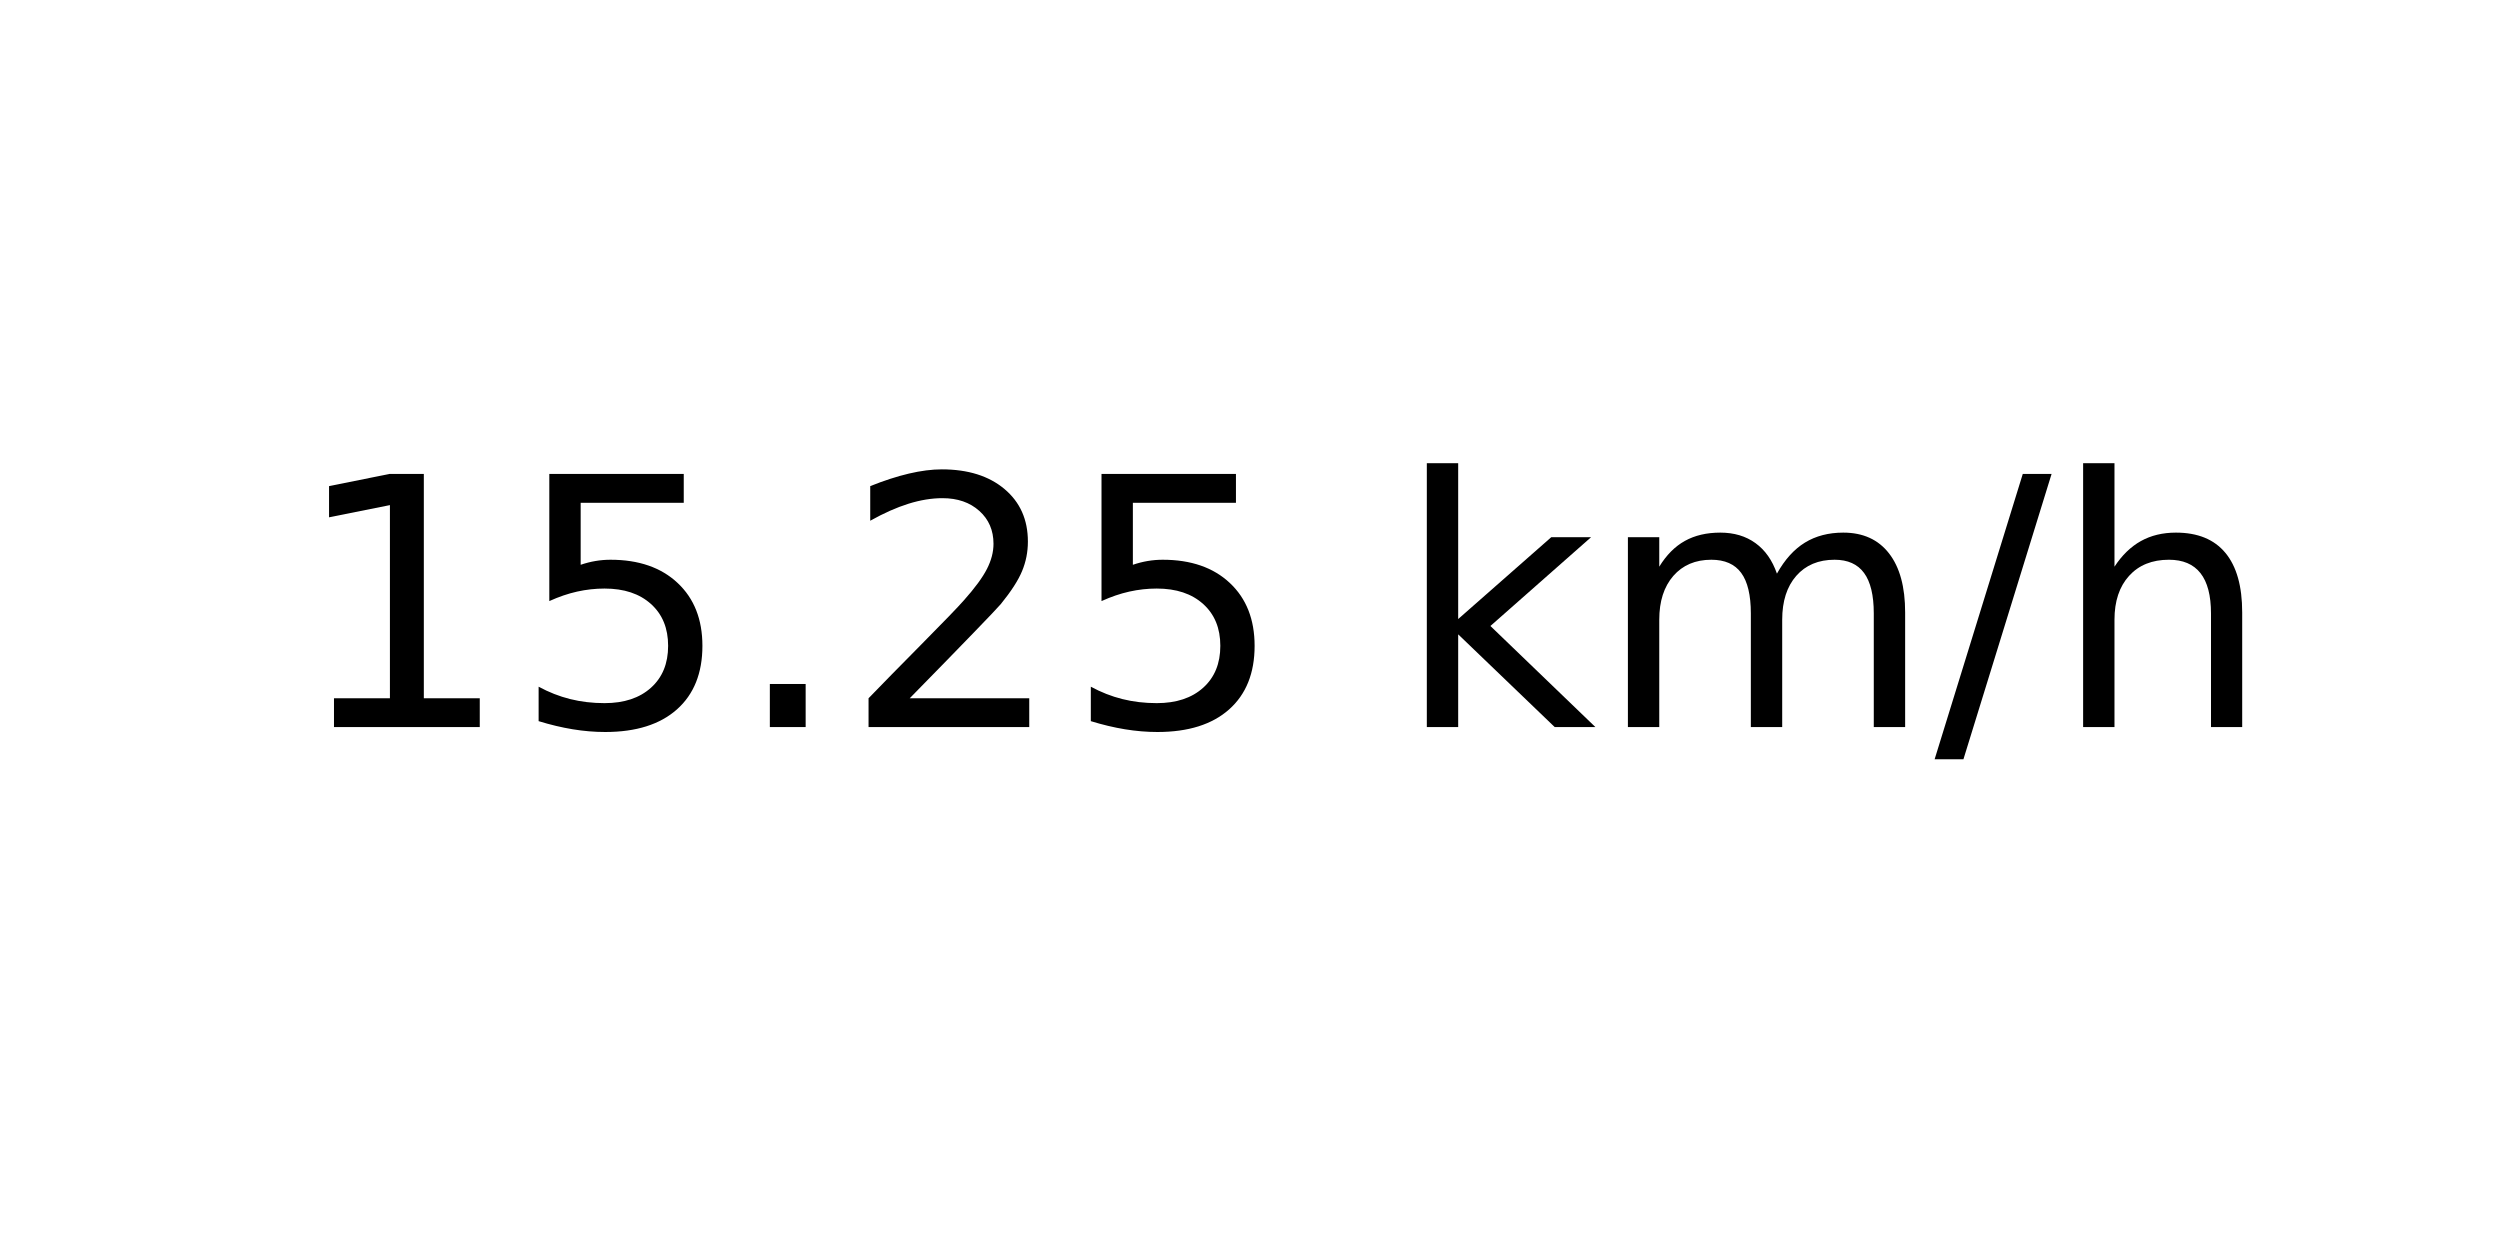
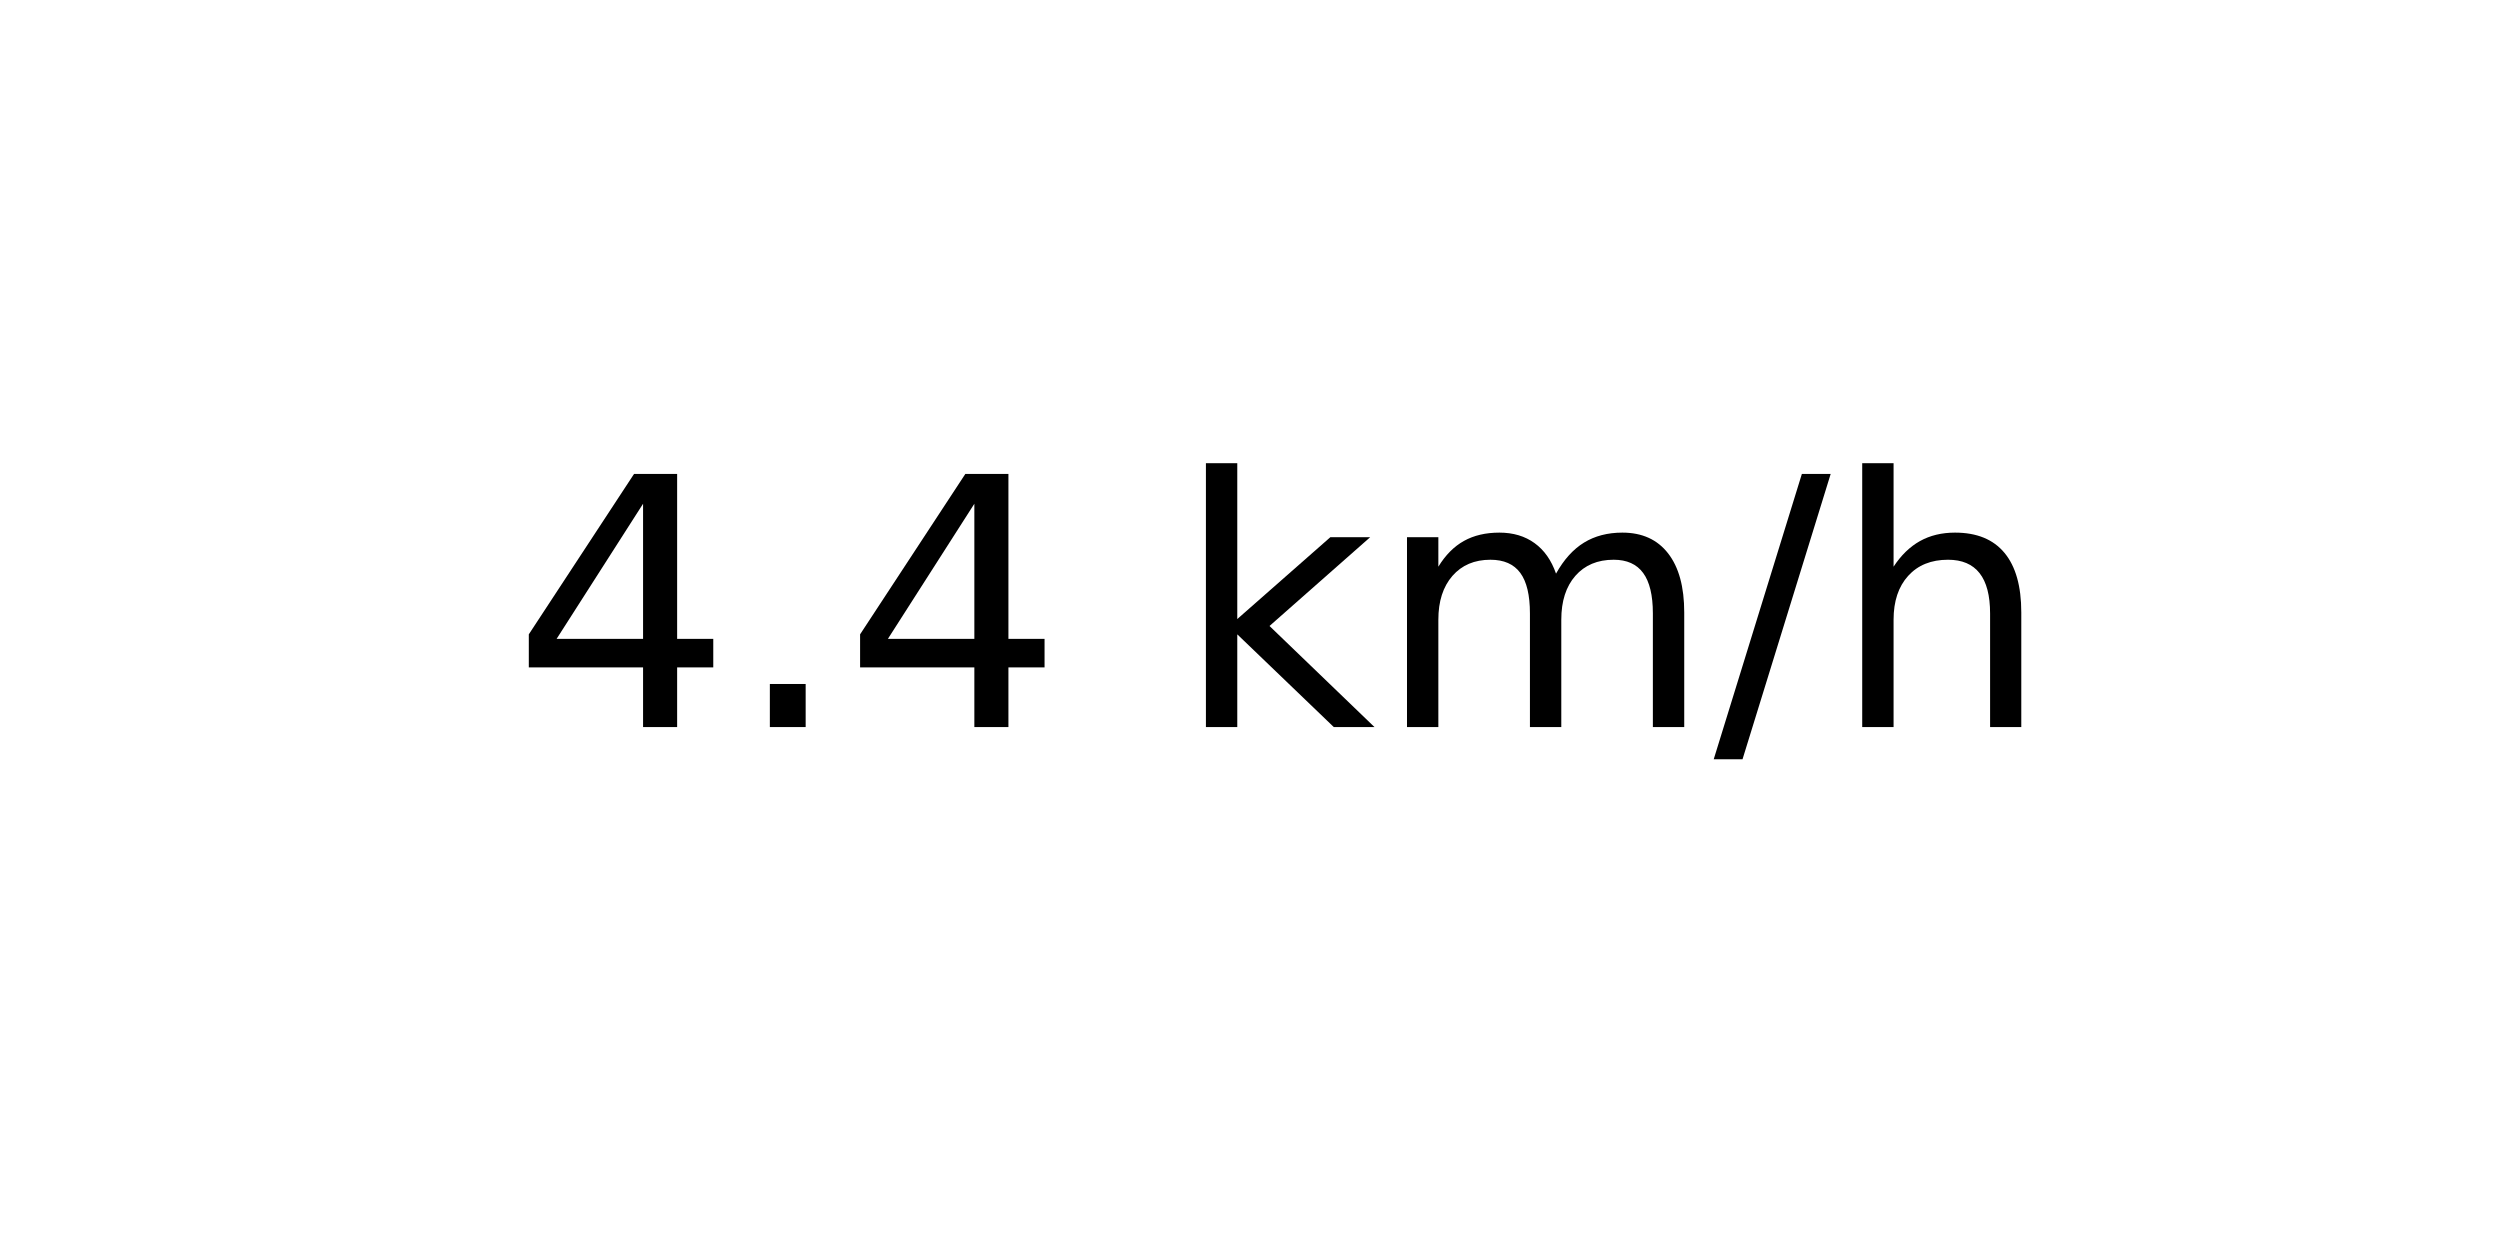
<svg xmlns="http://www.w3.org/2000/svg" xmlns:xlink="http://www.w3.org/1999/xlink" width="72pt" height="36pt" viewBox="0 0 72 36" version="1.1">
  <defs>
    <style type="text/css">*{stroke-linejoin: round; stroke-linecap: butt}</style>
  </defs>
  <g id="figure_1">
    <g id="axes_1">
      <g id="text_1">
-         <g transform="translate(8.378125 20.93937) scale(0.1 -0.1)">
+         <g transform="translate(14.74062 20.93937) scale(0.1 -0.1)">
          <defs>
-             <path id="DejaVuSans-31" d="M 794 531  L 1825 531  L 1825 4091  L 703 3866  L 703 4441  L 1819 4666  L 2450 4666  L 2450 531  L 3481 531  L 3481 0  L 794 0  L 794 531  z " transform="scale(0.015625)" />
-             <path id="DejaVuSans-35" d="M 691 4666  L 3169 4666  L 3169 4134  L 1269 4134  L 1269 2991  Q 1406 3038 1543 3061  Q 1681 3084 1819 3084  Q 2600 3084 3056 2656  Q 3513 2228 3513 1497  Q 3513 744 3044 326  Q 2575 -91 1722 -91  Q 1428 -91 1123 -41  Q 819 9 494 109  L 494 744  Q 775 591 1075 516  Q 1375 441 1709 441  Q 2250 441 2565 725  Q 2881 1009 2881 1497  Q 2881 1984 2565 2268  Q 2250 2553 1709 2553  Q 1456 2553 1204 2497  Q 953 2441 691 2322  L 691 4666  z " transform="scale(0.015625)" />
+             <path id="DejaVuSans-34" d="M 2419 4116  L 825 1625  L 2419 1625  L 2419 4116  z M 2253 4666  L 3047 4666  L 3047 1625  L 3713 1625  L 3713 1100  L 3047 1100  L 3047 0  L 2419 0  L 2419 1100  L 313 1100  L 313 1709  L 2253 4666  z " transform="scale(0.015625)" />
            <path id="DejaVuSans-2e" d="M 684 794  L 1344 794  L 1344 0  L 684 0  L 684 794  z " transform="scale(0.015625)" />
-             <path id="DejaVuSans-32" d="M 1228 531  L 3431 531  L 3431 0  L 469 0  L 469 531  Q 828 903 1448 1529  Q 2069 2156 2228 2338  Q 2531 2678 2651 2914  Q 2772 3150 2772 3378  Q 2772 3750 2511 3984  Q 2250 4219 1831 4219  Q 1534 4219 1204 4116  Q 875 4013 500 3803  L 500 4441  Q 881 4594 1212 4672  Q 1544 4750 1819 4750  Q 2544 4750 2975 4387  Q 3406 4025 3406 3419  Q 3406 3131 3298 2873  Q 3191 2616 2906 2266  Q 2828 2175 2409 1742  Q 1991 1309 1228 531  z " transform="scale(0.015625)" />
            <path id="DejaVuSans-20" transform="scale(0.015625)" />
            <path id="DejaVuSans-6b" d="M 581 4863  L 1159 4863  L 1159 1991  L 2875 3500  L 3609 3500  L 1753 1863  L 3688 0  L 2938 0  L 1159 1709  L 1159 0  L 581 0  L 581 4863  z " transform="scale(0.015625)" />
            <path id="DejaVuSans-6d" d="M 3328 2828  Q 3544 3216 3844 3400  Q 4144 3584 4550 3584  Q 5097 3584 5394 3201  Q 5691 2819 5691 2113  L 5691 0  L 5113 0  L 5113 2094  Q 5113 2597 4934 2840  Q 4756 3084 4391 3084  Q 3944 3084 3684 2787  Q 3425 2491 3425 1978  L 3425 0  L 2847 0  L 2847 2094  Q 2847 2600 2669 2842  Q 2491 3084 2119 3084  Q 1678 3084 1418 2786  Q 1159 2488 1159 1978  L 1159 0  L 581 0  L 581 3500  L 1159 3500  L 1159 2956  Q 1356 3278 1631 3431  Q 1906 3584 2284 3584  Q 2666 3584 2933 3390  Q 3200 3197 3328 2828  z " transform="scale(0.015625)" />
            <path id="DejaVuSans-2f" d="M 1625 4666  L 2156 4666  L 531 -594  L 0 -594  L 1625 4666  z " transform="scale(0.015625)" />
            <path id="DejaVuSans-68" d="M 3513 2113  L 3513 0  L 2938 0  L 2938 2094  Q 2938 2591 2744 2837  Q 2550 3084 2163 3084  Q 1697 3084 1428 2787  Q 1159 2491 1159 1978  L 1159 0  L 581 0  L 581 4863  L 1159 4863  L 1159 2956  Q 1366 3272 1645 3428  Q 1925 3584 2291 3584  Q 2894 3584 3203 3211  Q 3513 2838 3513 2113  z " transform="scale(0.015625)" />
          </defs>
-           <use xlink:href="#DejaVuSans-31" />
-           <use xlink:href="#DejaVuSans-35" x="63.623" />
-           <use xlink:href="#DejaVuSans-2e" x="127.246" />
-           <use xlink:href="#DejaVuSans-32" x="159.033" />
-           <use xlink:href="#DejaVuSans-35" x="222.656" />
-           <use xlink:href="#DejaVuSans-20" x="286.279" />
-           <use xlink:href="#DejaVuSans-6b" x="318.066" />
-           <use xlink:href="#DejaVuSans-6d" x="375.977" />
-           <use xlink:href="#DejaVuSans-2f" x="473.389" />
-           <use xlink:href="#DejaVuSans-68" x="507.08" />
+           <use xlink:href="#DejaVuSans-34" />
+           <use xlink:href="#DejaVuSans-2e" x="63.623" />
+           <use xlink:href="#DejaVuSans-34" x="95.41" />
+           <use xlink:href="#DejaVuSans-20" x="159.033" />
+           <use xlink:href="#DejaVuSans-6b" x="190.82" />
+           <use xlink:href="#DejaVuSans-6d" x="248.73" />
+           <use xlink:href="#DejaVuSans-2f" x="346.143" />
+           <use xlink:href="#DejaVuSans-68" x="379.834" />
        </g>
      </g>
    </g>
  </g>
</svg>
